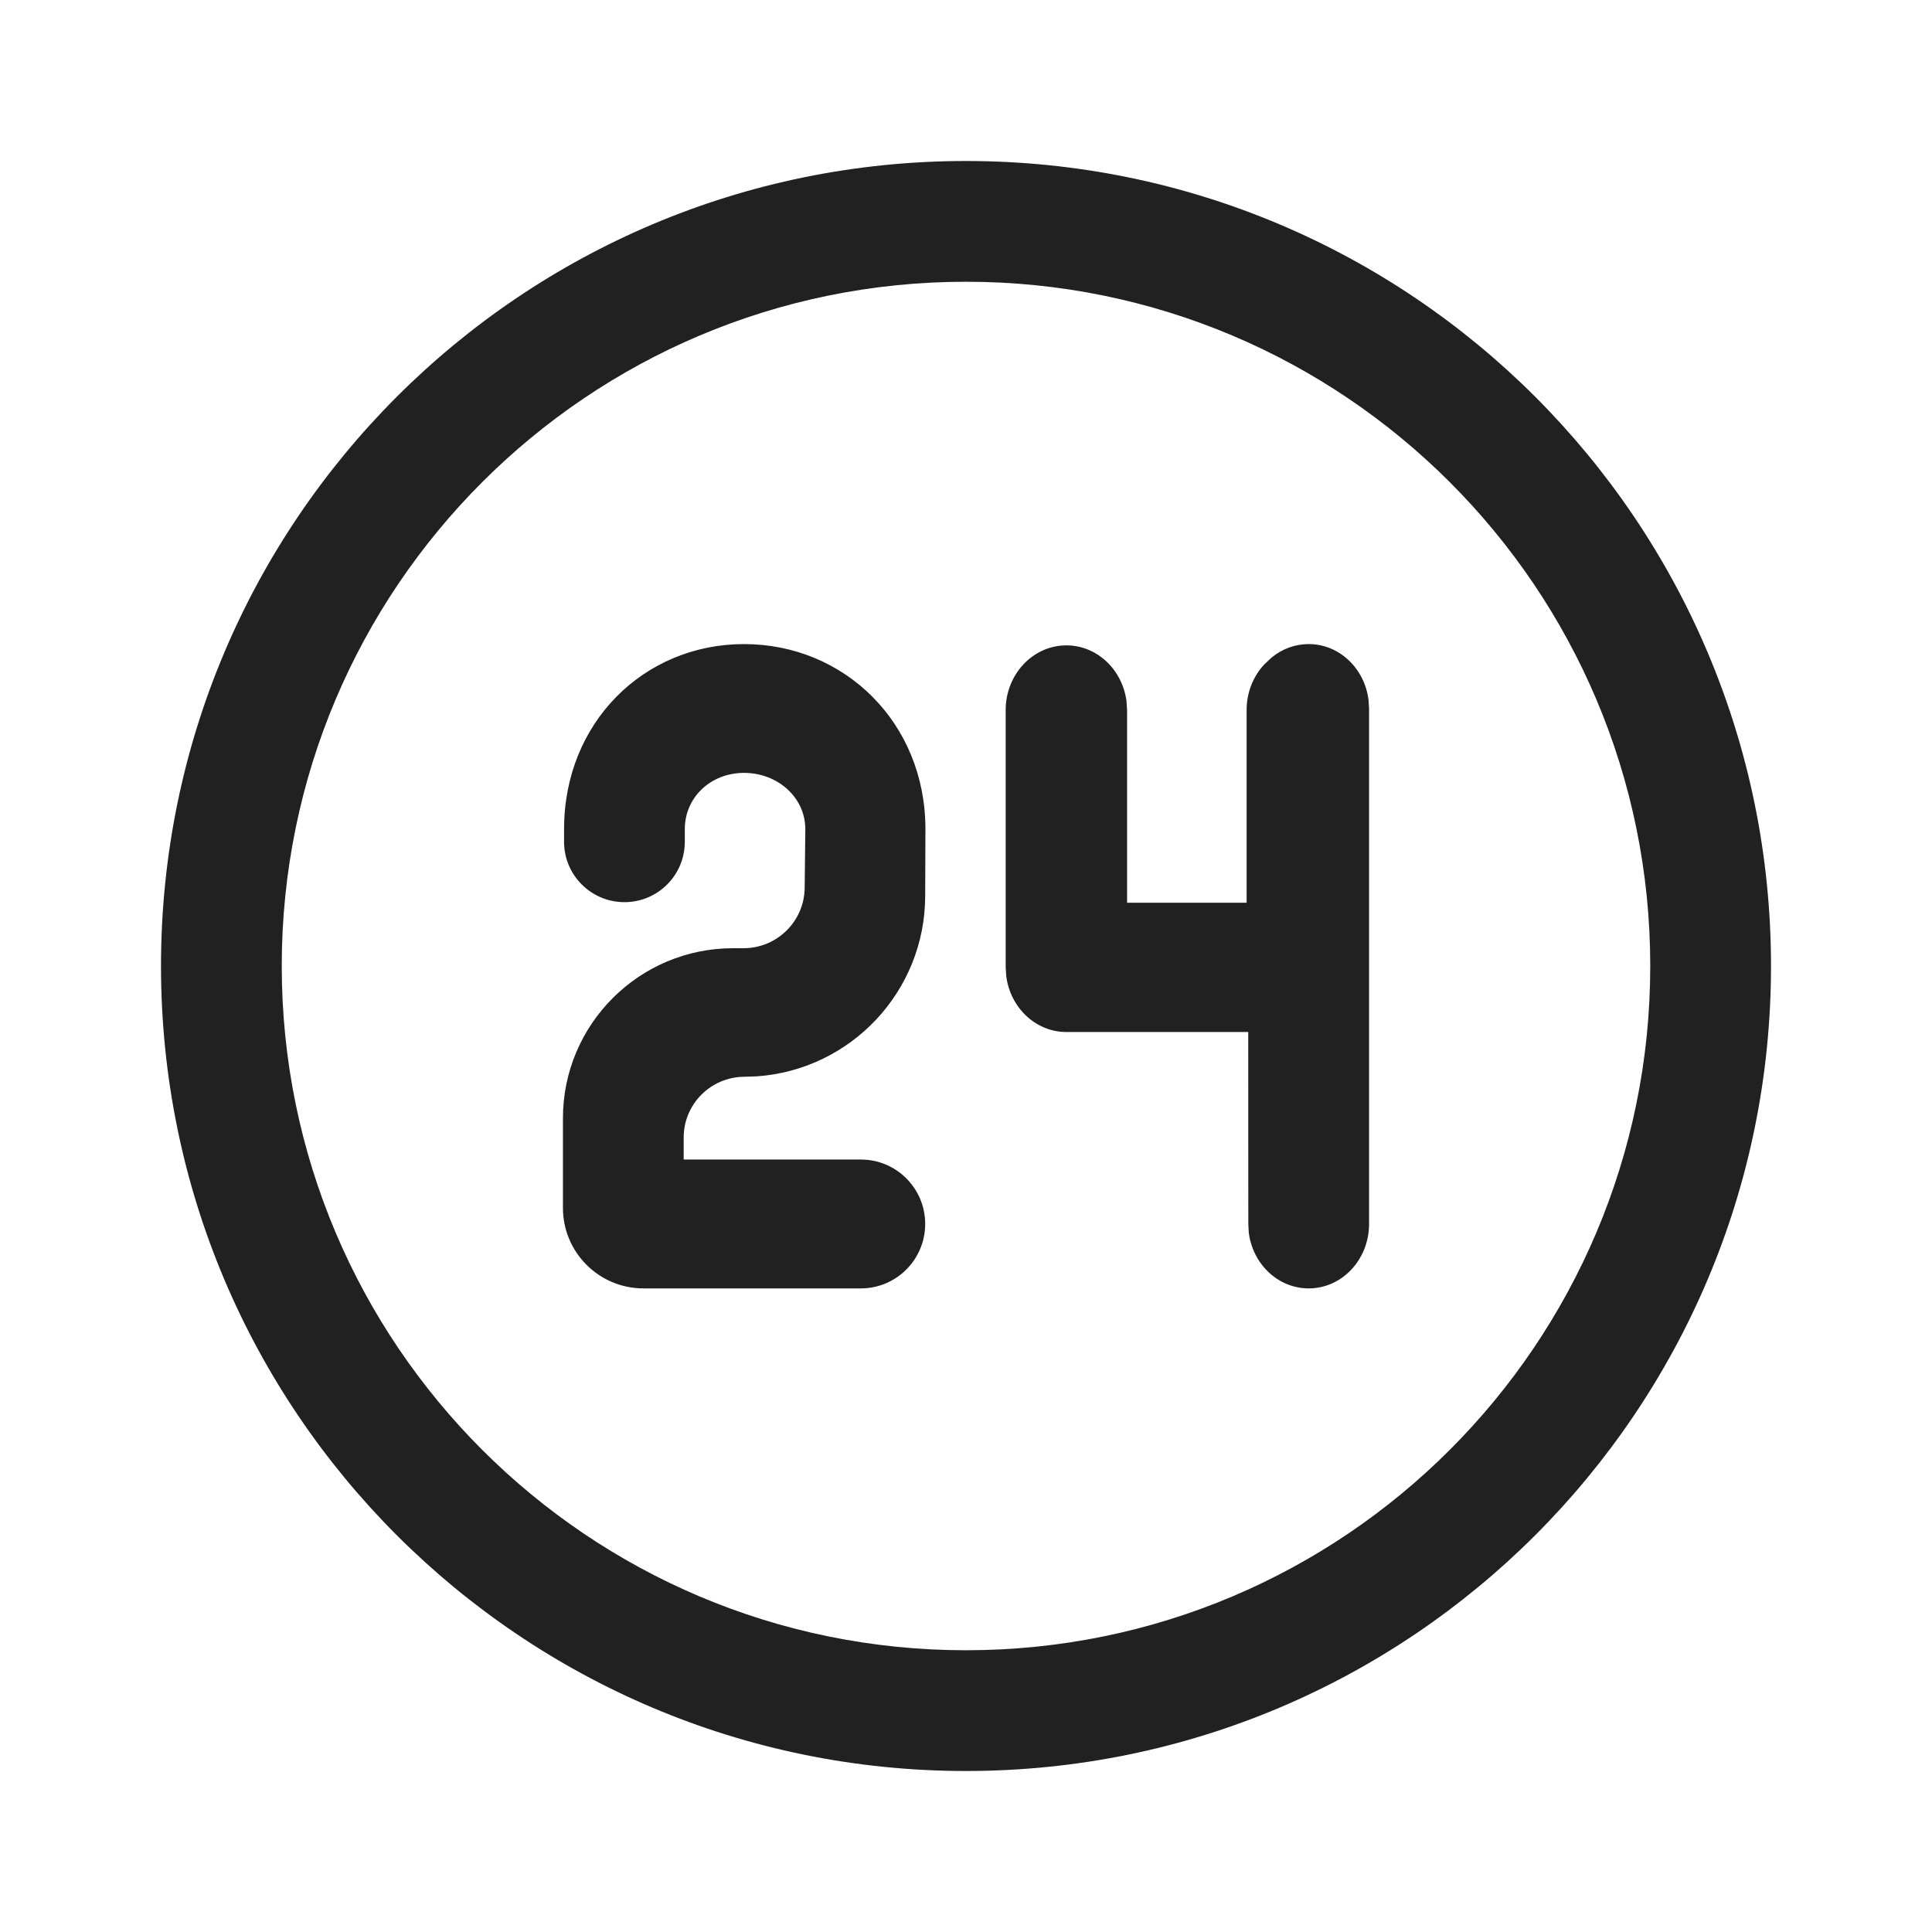
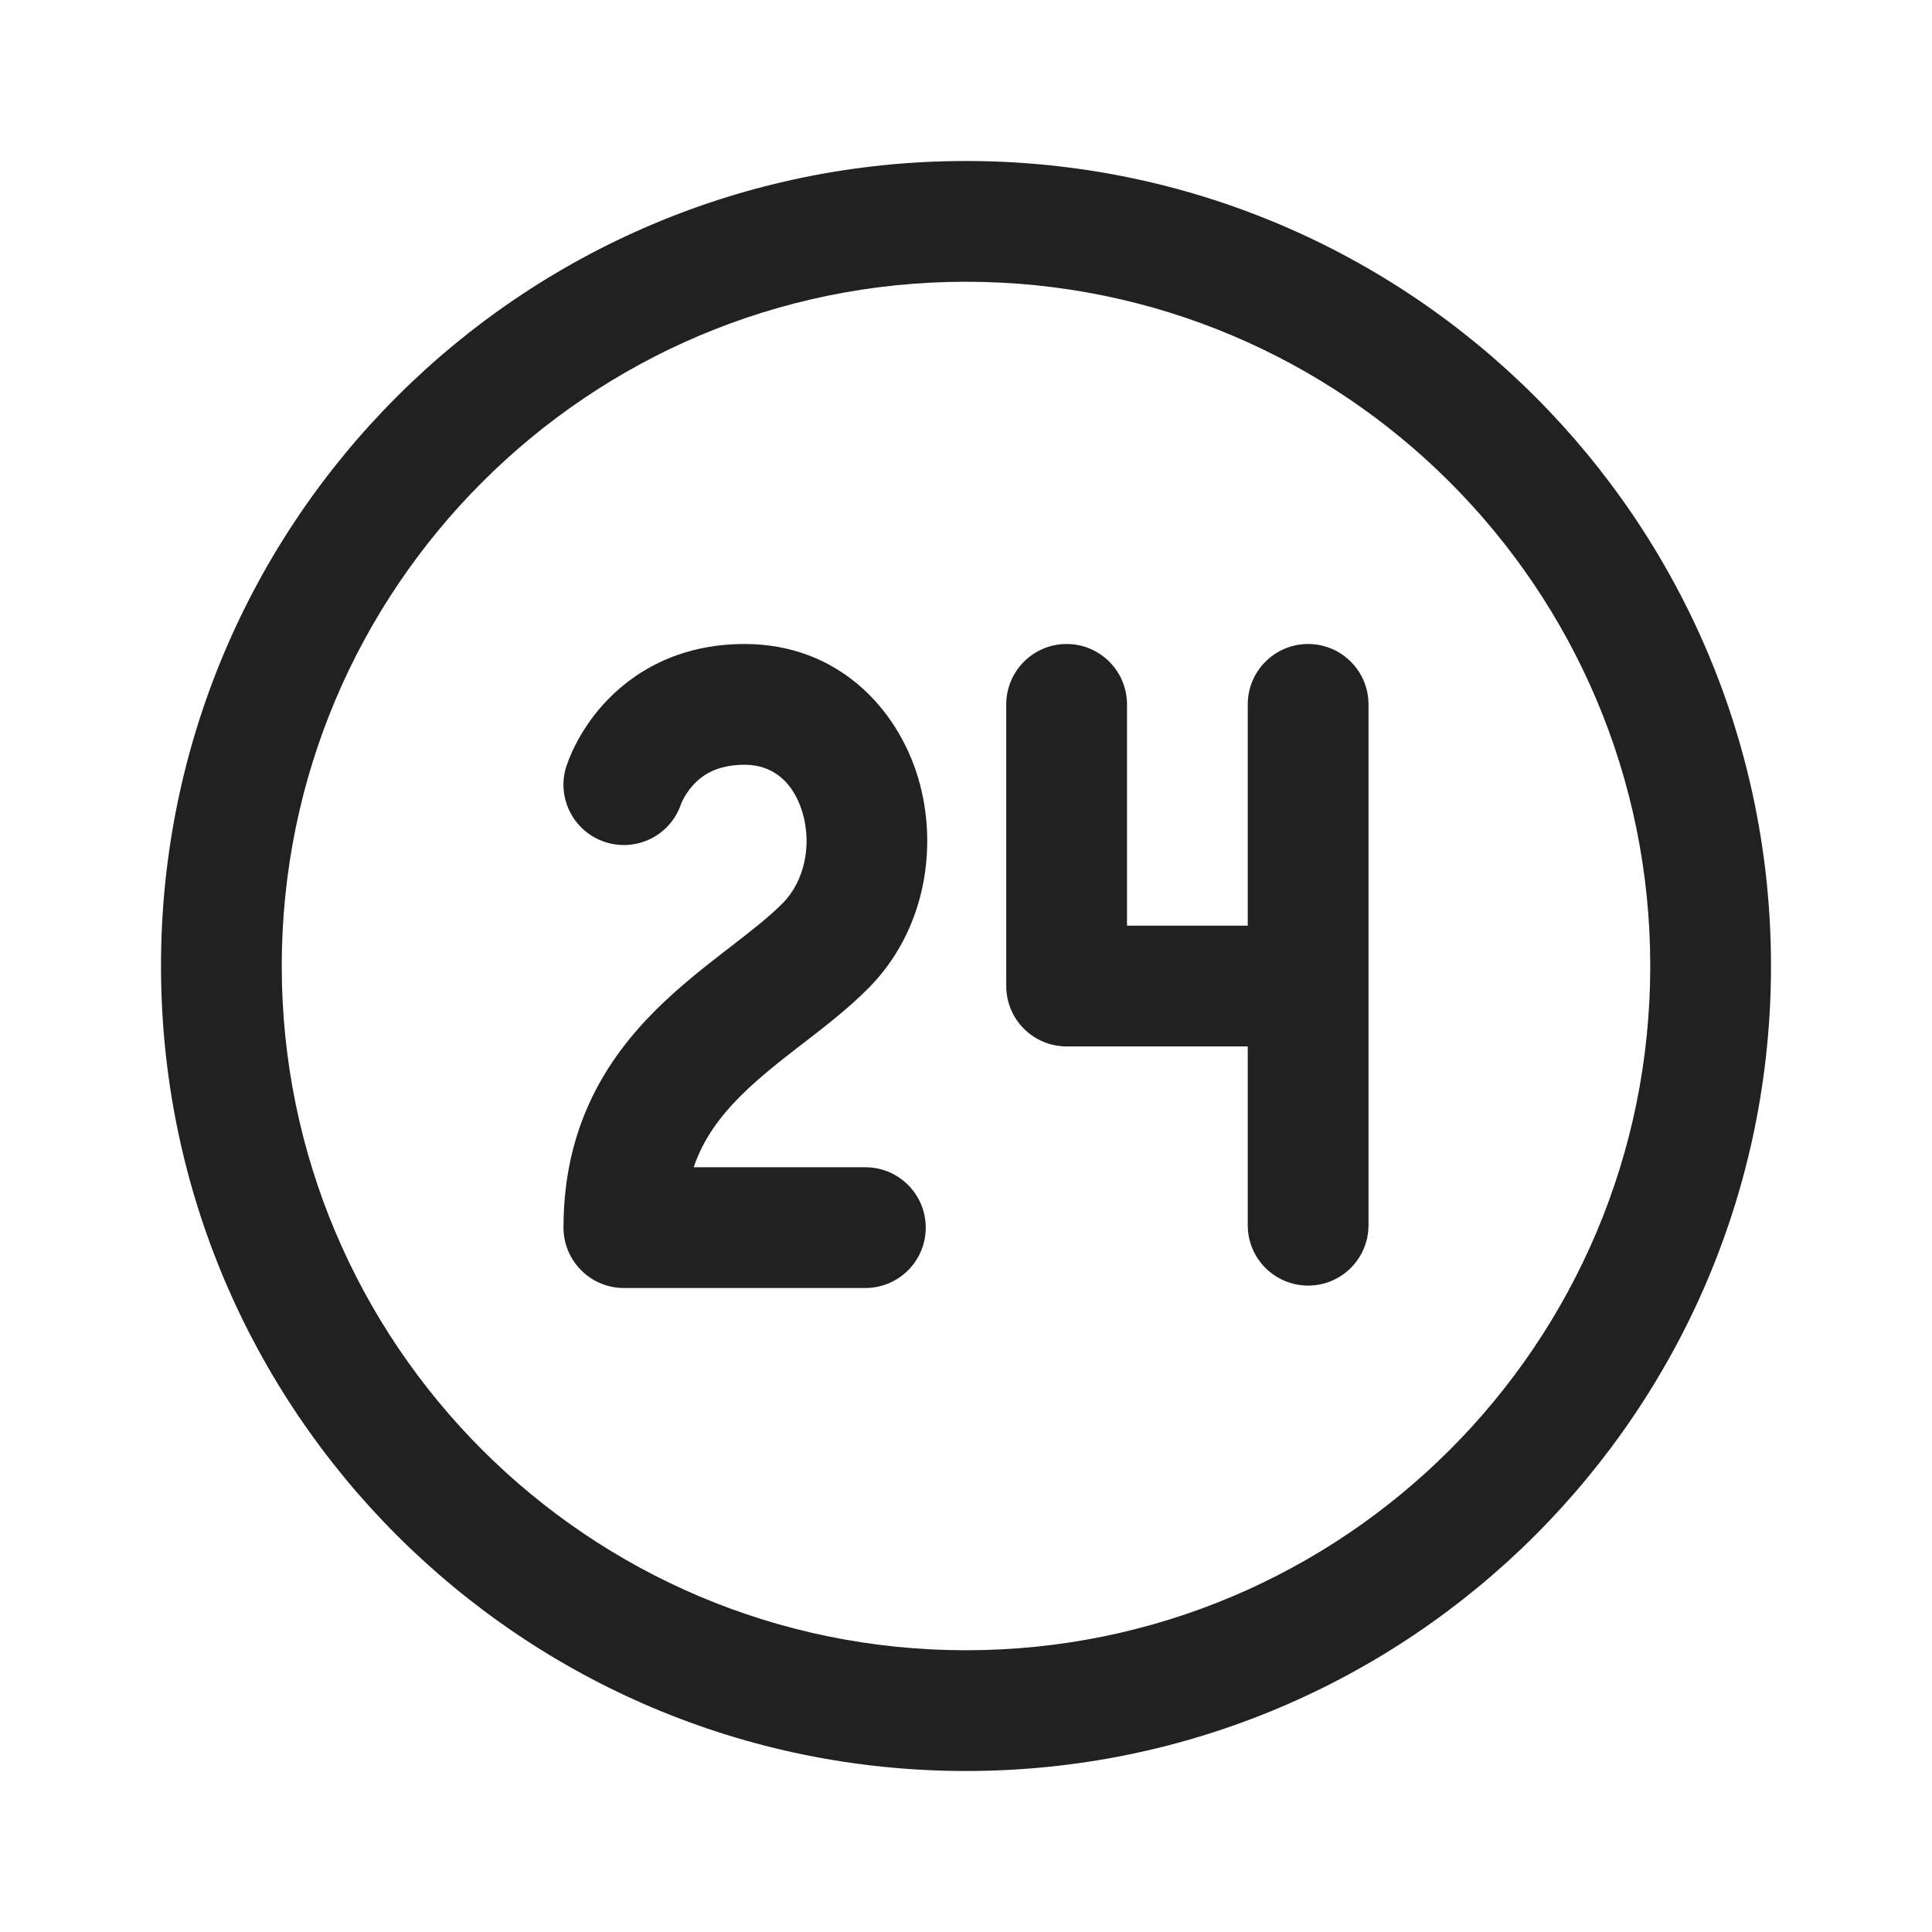
- <svg xmlns="http://www.w3.org/2000/svg" width="24px" height="24px" viewBox="0 0 24 24" version="1.1">
-   <g id="🔍-Product-Icons" stroke="none" stroke-width="1" fill="none" fill-rule="evenodd">
-     <g id="ic_fluent_access_time_24_regular" fill="#212121" fill-rule="nonzero">
-       <path d="M12,2 C17.523,2 22,6.477 22,12 C22,17.523 17.523,22 12,22 C6.477,22 2,17.523 2,12 C2,6.477 6.477,2 12,2 Z M12,3.5 C7.306,3.5 3.5,7.306 3.5,12 C3.5,16.694 7.306,20.5 12,20.5 C16.694,20.5 20.5,16.694 20.5,12 C20.5,7.306 16.694,3.5 12,3.5 Z M16.257,8.001 C16.636,8.001 16.95,8.301 17,8.692 L17.007,8.8 L17.007,15.205 C17.007,15.647 16.671,16.005 16.257,16.005 C15.877,16.005 15.563,15.704 15.513,15.314 L15.507,15.205 L15.506,12.82 L13.247,12.82 C12.866,12.82 12.55,12.518 12.5,12.126 L12.493,12.017 L12.493,8.82 C12.493,8.377 12.831,8.017 13.247,8.017 C13.629,8.017 13.944,8.32 13.994,8.712 L14.001,8.82 L14.001,11.214 L15.486,11.214 L15.486,8.82 C15.486,8.599 15.57,8.398 15.706,8.253 L15.798,8.167 C15.925,8.063 16.084,8.001 16.257,8.001 Z M9.243,9.601 C8.829,9.601 8.507,9.904 8.507,10.3 L8.507,10.457 C8.507,10.871 8.172,11.207 7.757,11.207 C7.343,11.207 7.007,10.871 7.007,10.457 L7.007,10.3 C7.007,8.974 8.001,8.001 9.243,8.001 C10.486,8.001 11.496,8.974 11.496,10.3 L11.493,11.126 C11.493,12.316 10.569,13.291 9.398,13.371 L9.243,13.376 C8.829,13.38 8.493,13.715 8.493,14.13 L8.493,14.404 L10.693,14.404 C11.135,14.404 11.493,14.762 11.493,15.204 C11.493,15.647 11.135,16.005 10.693,16.005 L7.993,16.005 C7.441,16.005 6.993,15.557 6.993,15.005 L6.993,13.892 C6.993,12.725 7.94,11.779 9.107,11.779 L9.243,11.779 C9.658,11.775 9.994,11.44 9.996,11.025 L10.004,10.3 C10.004,9.904 9.658,9.601 9.243,9.601 Z" id="🎨Color" />
-     </g>
-   </g>
+ <svg xmlns="http://www.w3.org/2000/svg" width="24" height="24" viewBox="0 0 24 24" fill="none">
+   <path d="M7.5 8.744C7.847 8.362 8.415 8 9.25 8C10.402 8 11.144 8.792 11.405 9.661C11.658 10.508 11.504 11.556 10.785 12.279C10.538 12.527 10.247 12.752 9.992 12.949L9.951 12.98C9.672 13.196 9.423 13.392 9.203 13.611C8.947 13.866 8.738 14.145 8.617 14.5H10.75C11.164 14.5 11.5 14.836 11.5 15.25C11.5 15.664 11.164 16 10.75 16H7.75C7.551 16 7.36 15.921 7.22 15.78C7.079 15.64 7 15.449 7 15.25C7 14.003 7.524 13.167 8.144 12.549C8.44 12.253 8.762 12.004 9.034 11.793L9.037 11.791C9.323 11.57 9.545 11.399 9.722 11.221C9.994 10.947 10.089 10.496 9.968 10.091C9.853 9.71 9.598 9.5 9.25 9.5C8.897 9.5 8.715 9.637 8.61 9.753C8.55 9.818 8.51 9.885 8.485 9.933C8.473 9.957 8.466 9.974 8.462 9.982L8.461 9.985C8.332 10.372 7.917 10.585 7.526 10.463C7.13 10.339 6.91 9.918 7.034 9.523L7.069 9.427C7.088 9.38 7.114 9.32 7.15 9.25C7.221 9.111 7.332 8.928 7.5 8.744Z" fill="#212121" />
+   <path d="M13.25 8C13.664 8 14 8.336 14 8.75V11.499H15.5V8.75C15.5 8.336 15.836 8 16.25 8C16.664 8 17 8.336 17 8.75V15.22C17 15.635 16.664 15.97 16.25 15.97C15.836 15.97 15.5 15.635 15.5 15.22V12.999H13.25C12.836 12.999 12.5 12.664 12.5 12.249V8.75C12.5 8.336 12.836 8 13.25 8Z" fill="#212121" />
+   <path d="M22 12C22 6.477 17.523 2 12 2C6.477 2 2 6.477 2 12C2 17.523 6.477 22 12 22C17.523 22 22 17.523 22 12ZM3.5 12C3.5 7.306 7.306 3.5 12 3.5C16.694 3.5 20.5 7.306 20.5 12C20.5 16.694 16.694 20.5 12 20.5C7.306 20.5 3.5 16.694 3.5 12Z" fill="#212121" />
</svg>
